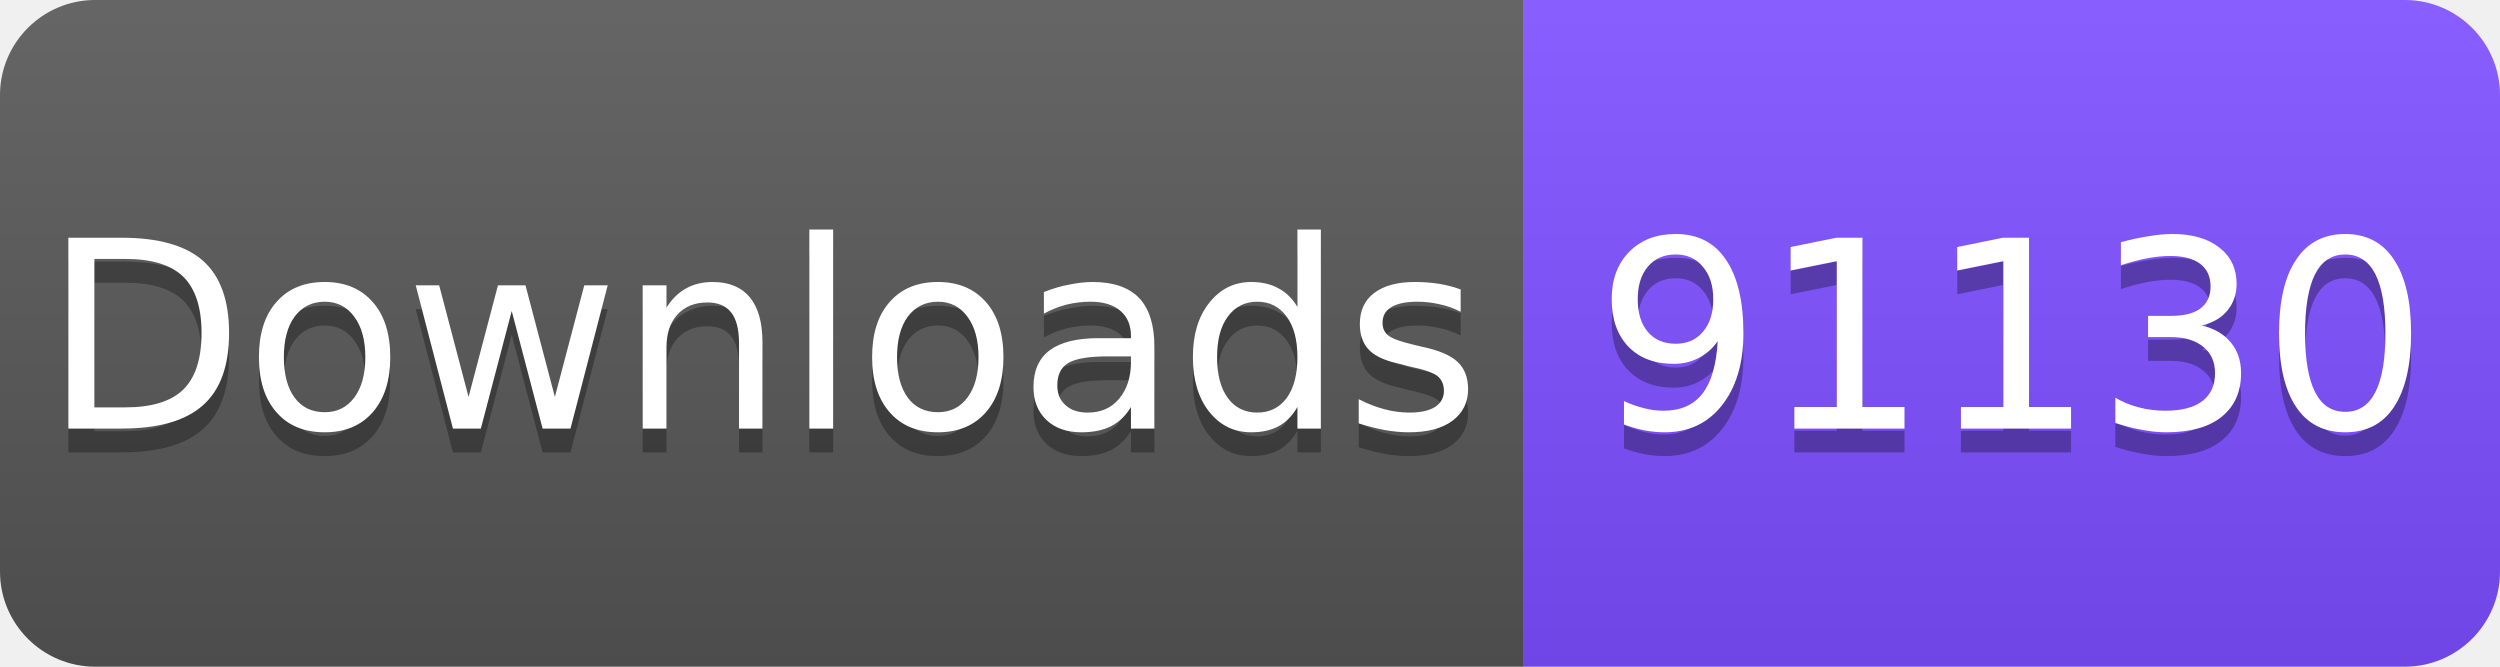
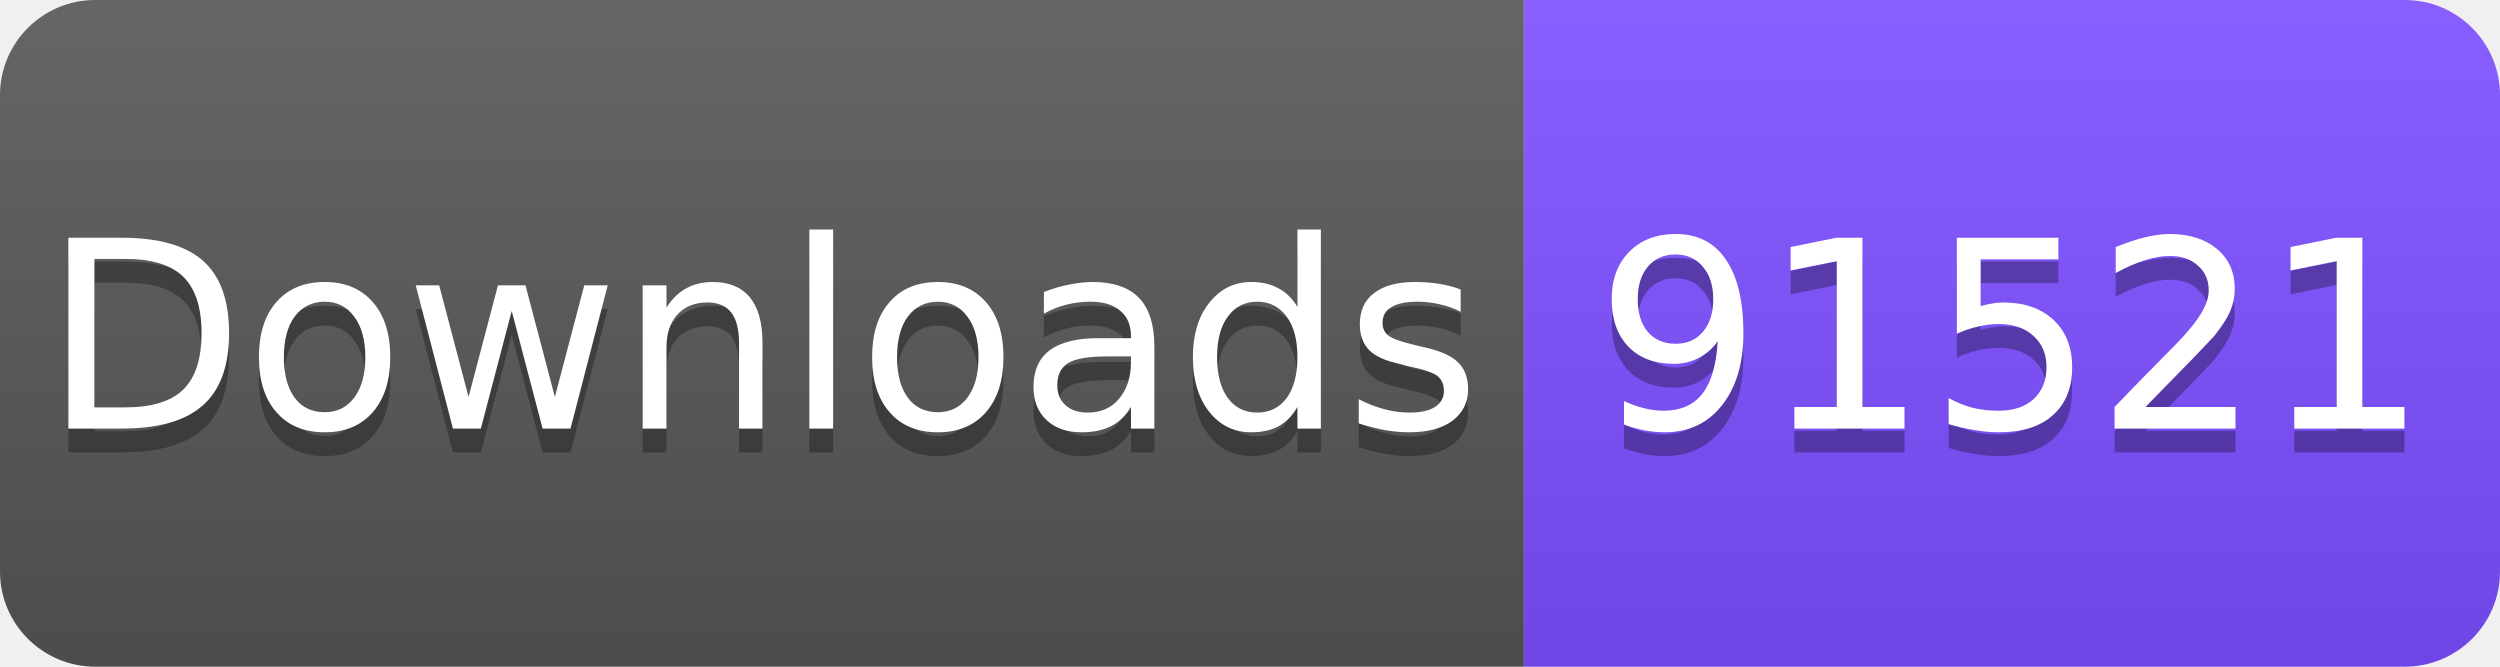
<svg xmlns="http://www.w3.org/2000/svg" width="105" height="28" viewBox="0 0 105 28">
  <linearGradient id="s" x2="0" y2="100%">
    <stop offset="0" stop-color="#fff" stop-opacity=".1" />
    <stop offset="1" stop-opacity=".1" />
  </linearGradient>
  <clipPath id="r">
    <rect width="105" height="28" rx="4" fill="#fff" />
  </clipPath>
  <g clip-path="url(#r)">
    <rect width="64" height="28" fill="#555" />
    <rect x="64" width="41" height="28" fill="#7C4DFF" />
    <rect width="105" height="28" fill="url(#s)" />
  </g>
  <g fill="#fff" text-anchor="middle" font-family="Verdana,Geneva,DejaVu Sans,sans-serif" font-size="11">
    <text x="32" y="19" fill="#010101" fill-opacity=".3">Downloads</text>
    <text x="32" y="18">Downloads</text>
-     <text x="84.5" y="19" fill="#010101" fill-opacity=".3">91130</text>
-     <text x="84.5" y="18">91130</text>
+     <text x="84.5" y="19" fill="#010101" fill-opacity=".3">91521</text>
+     <text x="84.5" y="18">91521</text>
  </g>
</svg>
